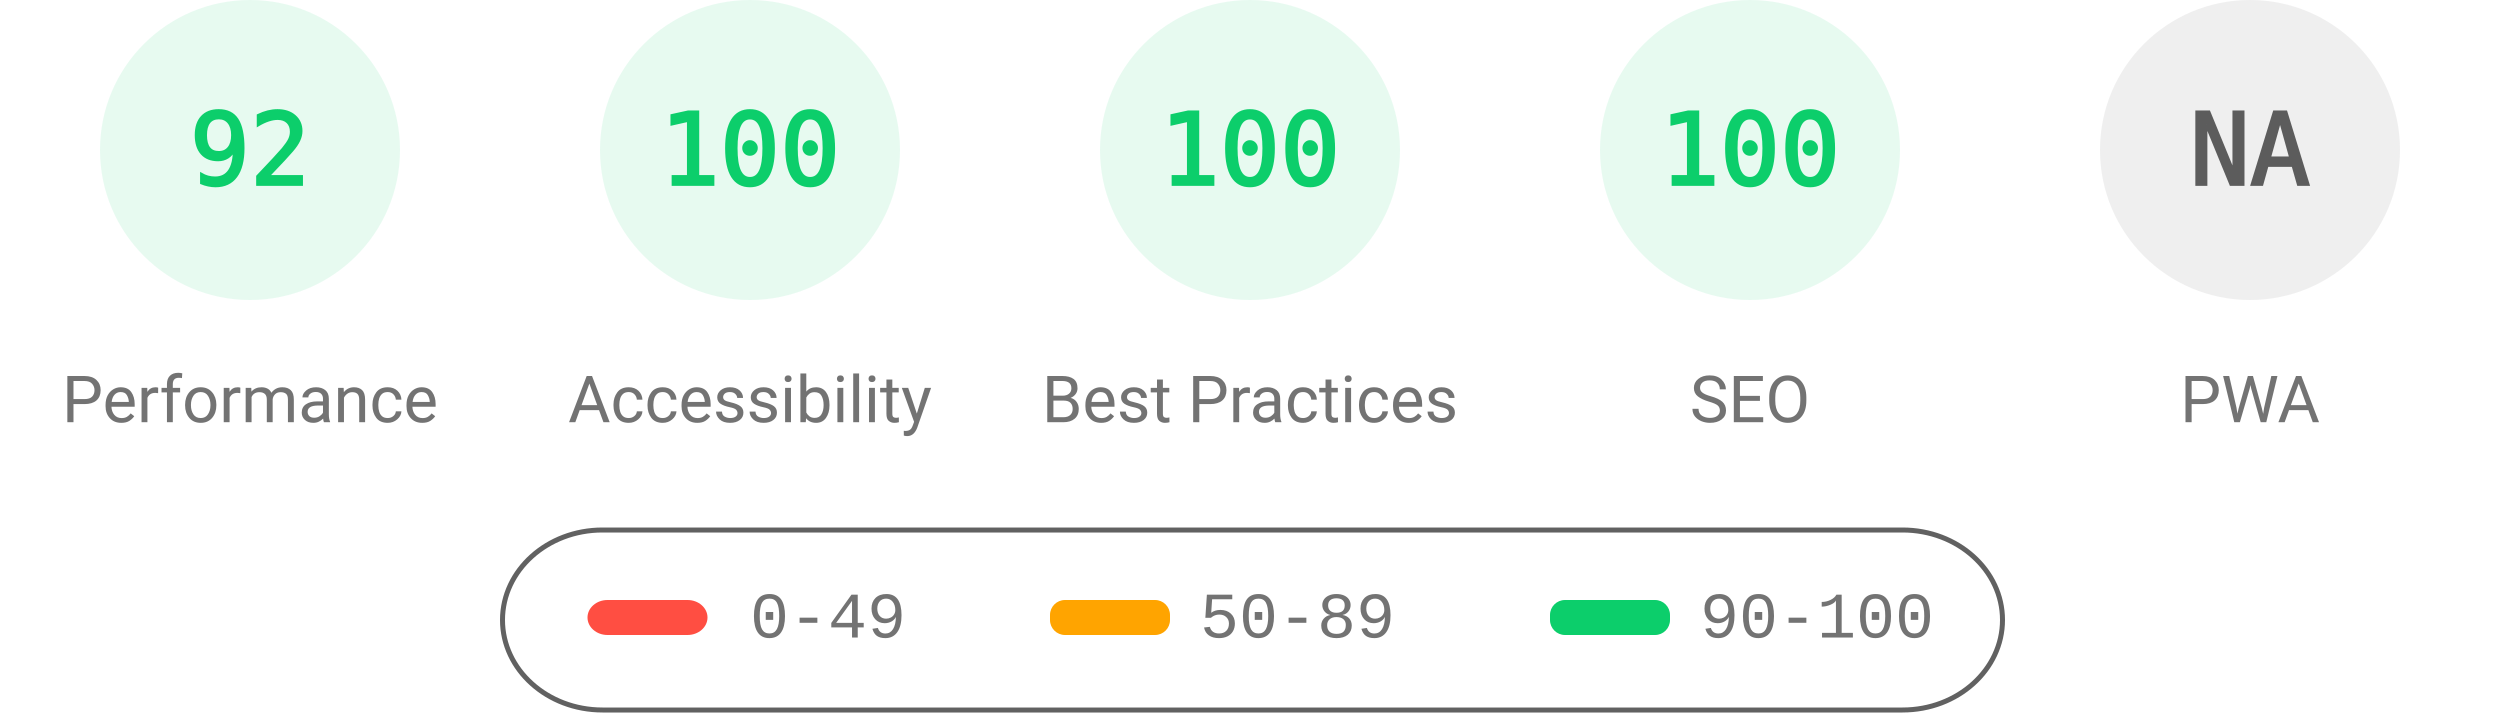
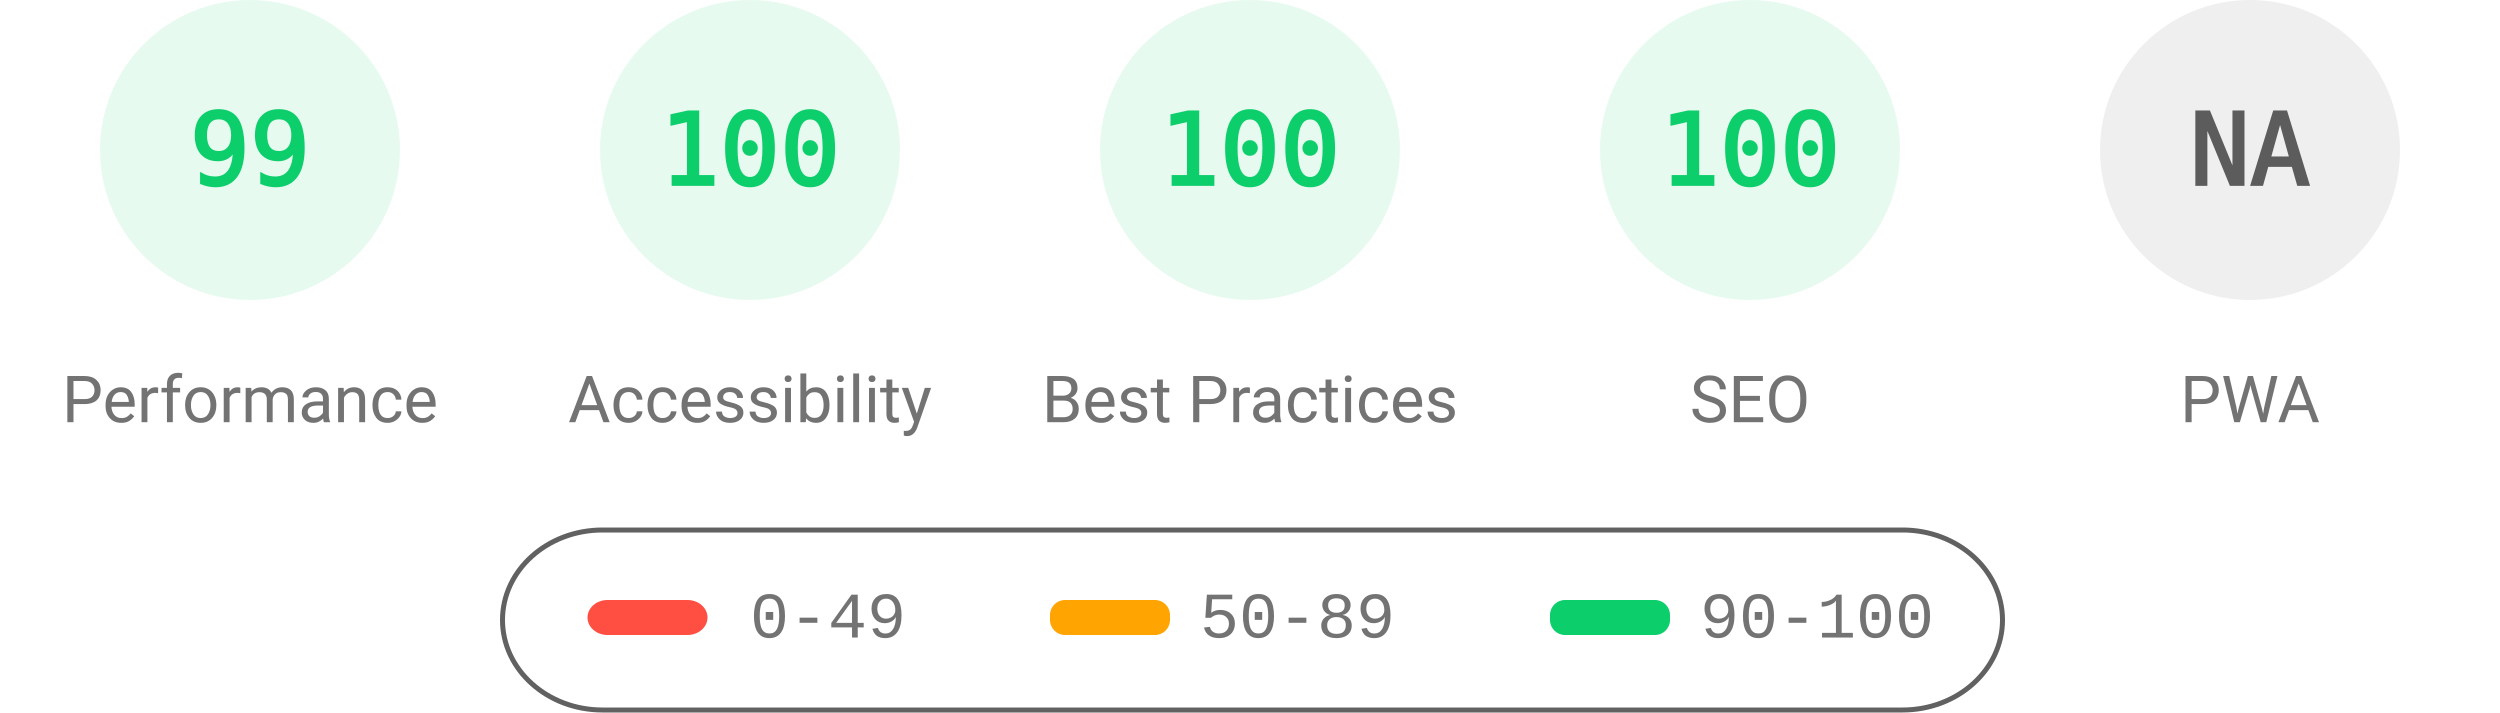
<svg xmlns="http://www.w3.org/2000/svg" fill="none" width="1000" height="285">
  <style>.gauge-base{opacity:.1}.gauge-arc{fill:none;animation-delay:250ms;stroke-linecap:round;transform:rotate(-90deg);transform-origin:100px 60px;animation:load-gauge 1s ease forwards}.guage-text{font-size:40px;font-family:monospace;text-align:center}.guage-red{color:#ff4e42;fill:#ff4e42;stroke:#ff4e42}.guage-orange{color:#ffa400;fill:#ffa400;stroke:#ffa400}.guage-green{color:#0cce6b;fill:#0cce6b;stroke:#0cce6b}.guage-undefined{color:#5c5c5c;fill:#5c5c5c;stroke:#5c5c5c}.guage-title{color:#737373;fill:#737373;stroke:none;font-size:26px;line-height:26px;font-family:Roboto,Halvetica,Arial,sans-serif}@keyframes load-gauge{from{stroke-dasharray:0 352.858}}</style>
  <svg class="guage-div guage-perf guage-green" viewBox="0 0 200 200" width="200" height="200">
    <circle class="gauge-base" r="56" cx="100" cy="60" stroke-width="8" />
-     <circle class="gauge-arc guage-arc-1" r="56" cx="100" cy="60" stroke-width="8" style="stroke-dasharray:323.709,351.858" />
-     <text class="guage-text" x="100" y="60" alignment-baseline="central" dominant-baseline="central" text-anchor="middle">92</text>
+     <circle class="gauge-arc guage-arc-1" r="56" cx="100" cy="60" stroke-width="8" style="stroke-dasharray:348.339,351.858" />
+     <text class="guage-text" x="100" y="60" alignment-baseline="central" dominant-baseline="central" text-anchor="middle">99</text>
    <text class="guage-title" x="100" y="160" alignment-baseline="central" dominant-baseline="central" text-anchor="middle">Performance</text>
  </svg>
  <svg class="guage-div guage-acc guage-green" viewBox="0 0 200 200" width="200" height="200" x="200">
    <circle class="gauge-base" r="56" cx="100" cy="60" stroke-width="8" />
    <circle class="gauge-arc guage-arc-2" r="56" cx="100" cy="60" stroke-width="8" style="stroke-dasharray:351.858,351.858" />
    <text class="guage-text" x="100" y="60" alignment-baseline="central" dominant-baseline="central" text-anchor="middle">100</text>
    <text class="guage-title" x="100" y="160" alignment-baseline="central" dominant-baseline="central" text-anchor="middle">Accessibility</text>
  </svg>
  <svg class="guage-div guage-best guage-green" viewBox="0 0 200 200" width="200" height="200" x="400">
    <circle class="gauge-base" r="56" cx="100" cy="60" stroke-width="8" />
    <circle class="gauge-arc guage-arc-3" r="56" cx="100" cy="60" stroke-width="8" style="stroke-dasharray:351.858,351.858" />
    <text class="guage-text" x="100" y="60" alignment-baseline="central" dominant-baseline="central" text-anchor="middle">100</text>
    <text class="guage-title" x="100" y="160" alignment-baseline="central" dominant-baseline="central" text-anchor="middle">Best Practices</text>
  </svg>
  <svg class="guage-div guage-seo guage-green" viewBox="0 0 200 200" width="200" height="200" x="600">
    <circle class="gauge-base" r="56" cx="100" cy="60" stroke-width="8" />
    <circle class="gauge-arc guage-arc-4" r="56" cx="100" cy="60" stroke-width="8" style="stroke-dasharray:351.858,351.858" />
    <text class="guage-text" x="100" y="60" alignment-baseline="central" dominant-baseline="central" text-anchor="middle">100</text>
    <text class="guage-title" x="100" y="160" alignment-baseline="central" dominant-baseline="central" text-anchor="middle">SEO</text>
  </svg>
  <svg class="guage-div guage-pwa guage-undefined" viewBox="0 0 200 200" width="200" height="200" x="800">
    <circle class="gauge-base" r="56" cx="100" cy="60" stroke-width="8" />
    <circle class="gauge-arc guage-arc-4" r="56" cx="100" cy="60" stroke-width="8" style="stroke-dasharray:351.858,351.858" />
    <text class="guage-text" x="100" y="60" alignment-baseline="central" dominant-baseline="central" text-anchor="middle">NA</text>
    <text class="guage-title" x="100" y="160" alignment-baseline="central" dominant-baseline="central" text-anchor="middle">PWA</text>
  </svg>
  <svg width="604" height="76" x="200" y="210">
    <path fill="none" id="canvas_background" d="M-1-1h604v80H-1z" />
    <rect fill-opacity="0" stroke="#616161" stroke-width="2" rx="40" id="svg_2" height="72" width="600" y="2" x="1" fill="#000" />
    <rect stroke="#000" rx="8" id="svg_3" height="14" width="48" y="30" x="35" stroke-opacity="null" stroke-width="0" fill="#ff4e42" />
    <rect stroke="#000" rx="6" id="svg_4" height="14" width="48" y="30" x="220" stroke-opacity="null" stroke-width="0" fill="#ffa400" />
    <rect stroke="#000" rx="6" id="svg_5" height="14" width="48" y="30" x="420" stroke-opacity="null" stroke-width="0" fill="#0cce6b" />
    <text xml:space="preserve" text-anchor="start" font-family="'Courier New', Courier, monospace" font-size="26" id="svg_6" y="45" x="100" stroke-opacity="null" stroke-width="0" stroke="#000" fill="#737373">0-49</text>
    <text xml:space="preserve" text-anchor="start" font-family="'Courier New', Courier, monospace" font-size="26" id="svg_7" y="45" x="280" stroke-opacity="null" stroke-width="0" stroke="#000" fill="#737373">50-89</text>
    <text xml:space="preserve" text-anchor="start" font-family="'Courier New', Courier, monospace" font-size="26" id="svg_8" y="45" x="480" stroke-opacity="null" stroke-width="0" stroke="#000" fill="#737373">90-100</text>
  </svg>
</svg>
